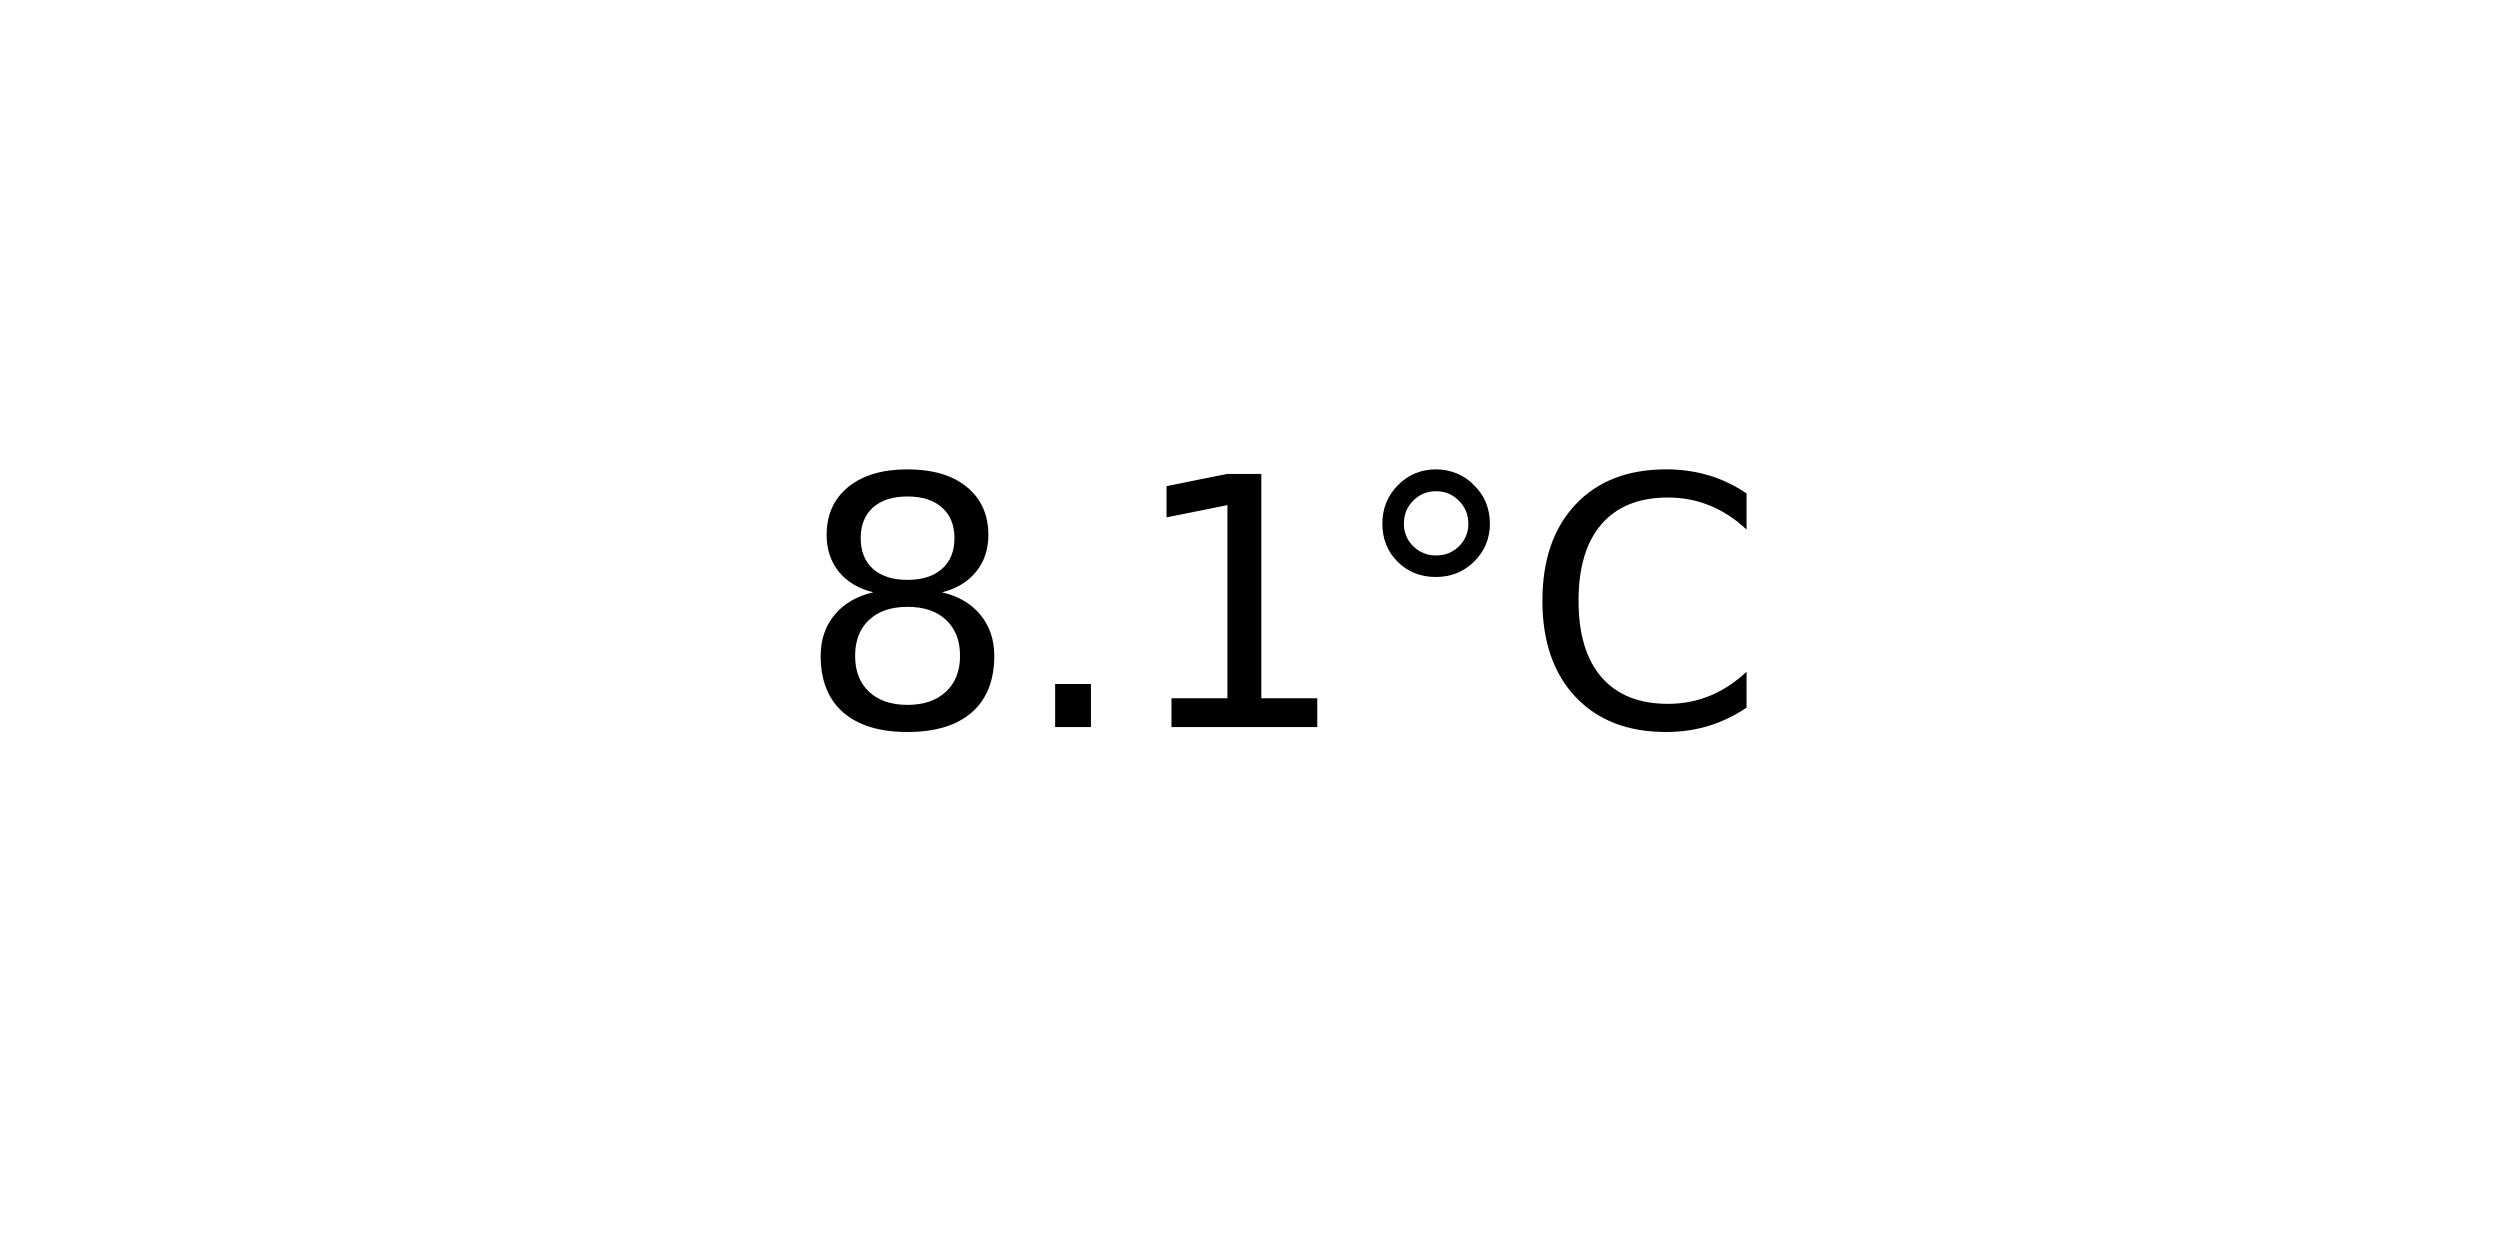
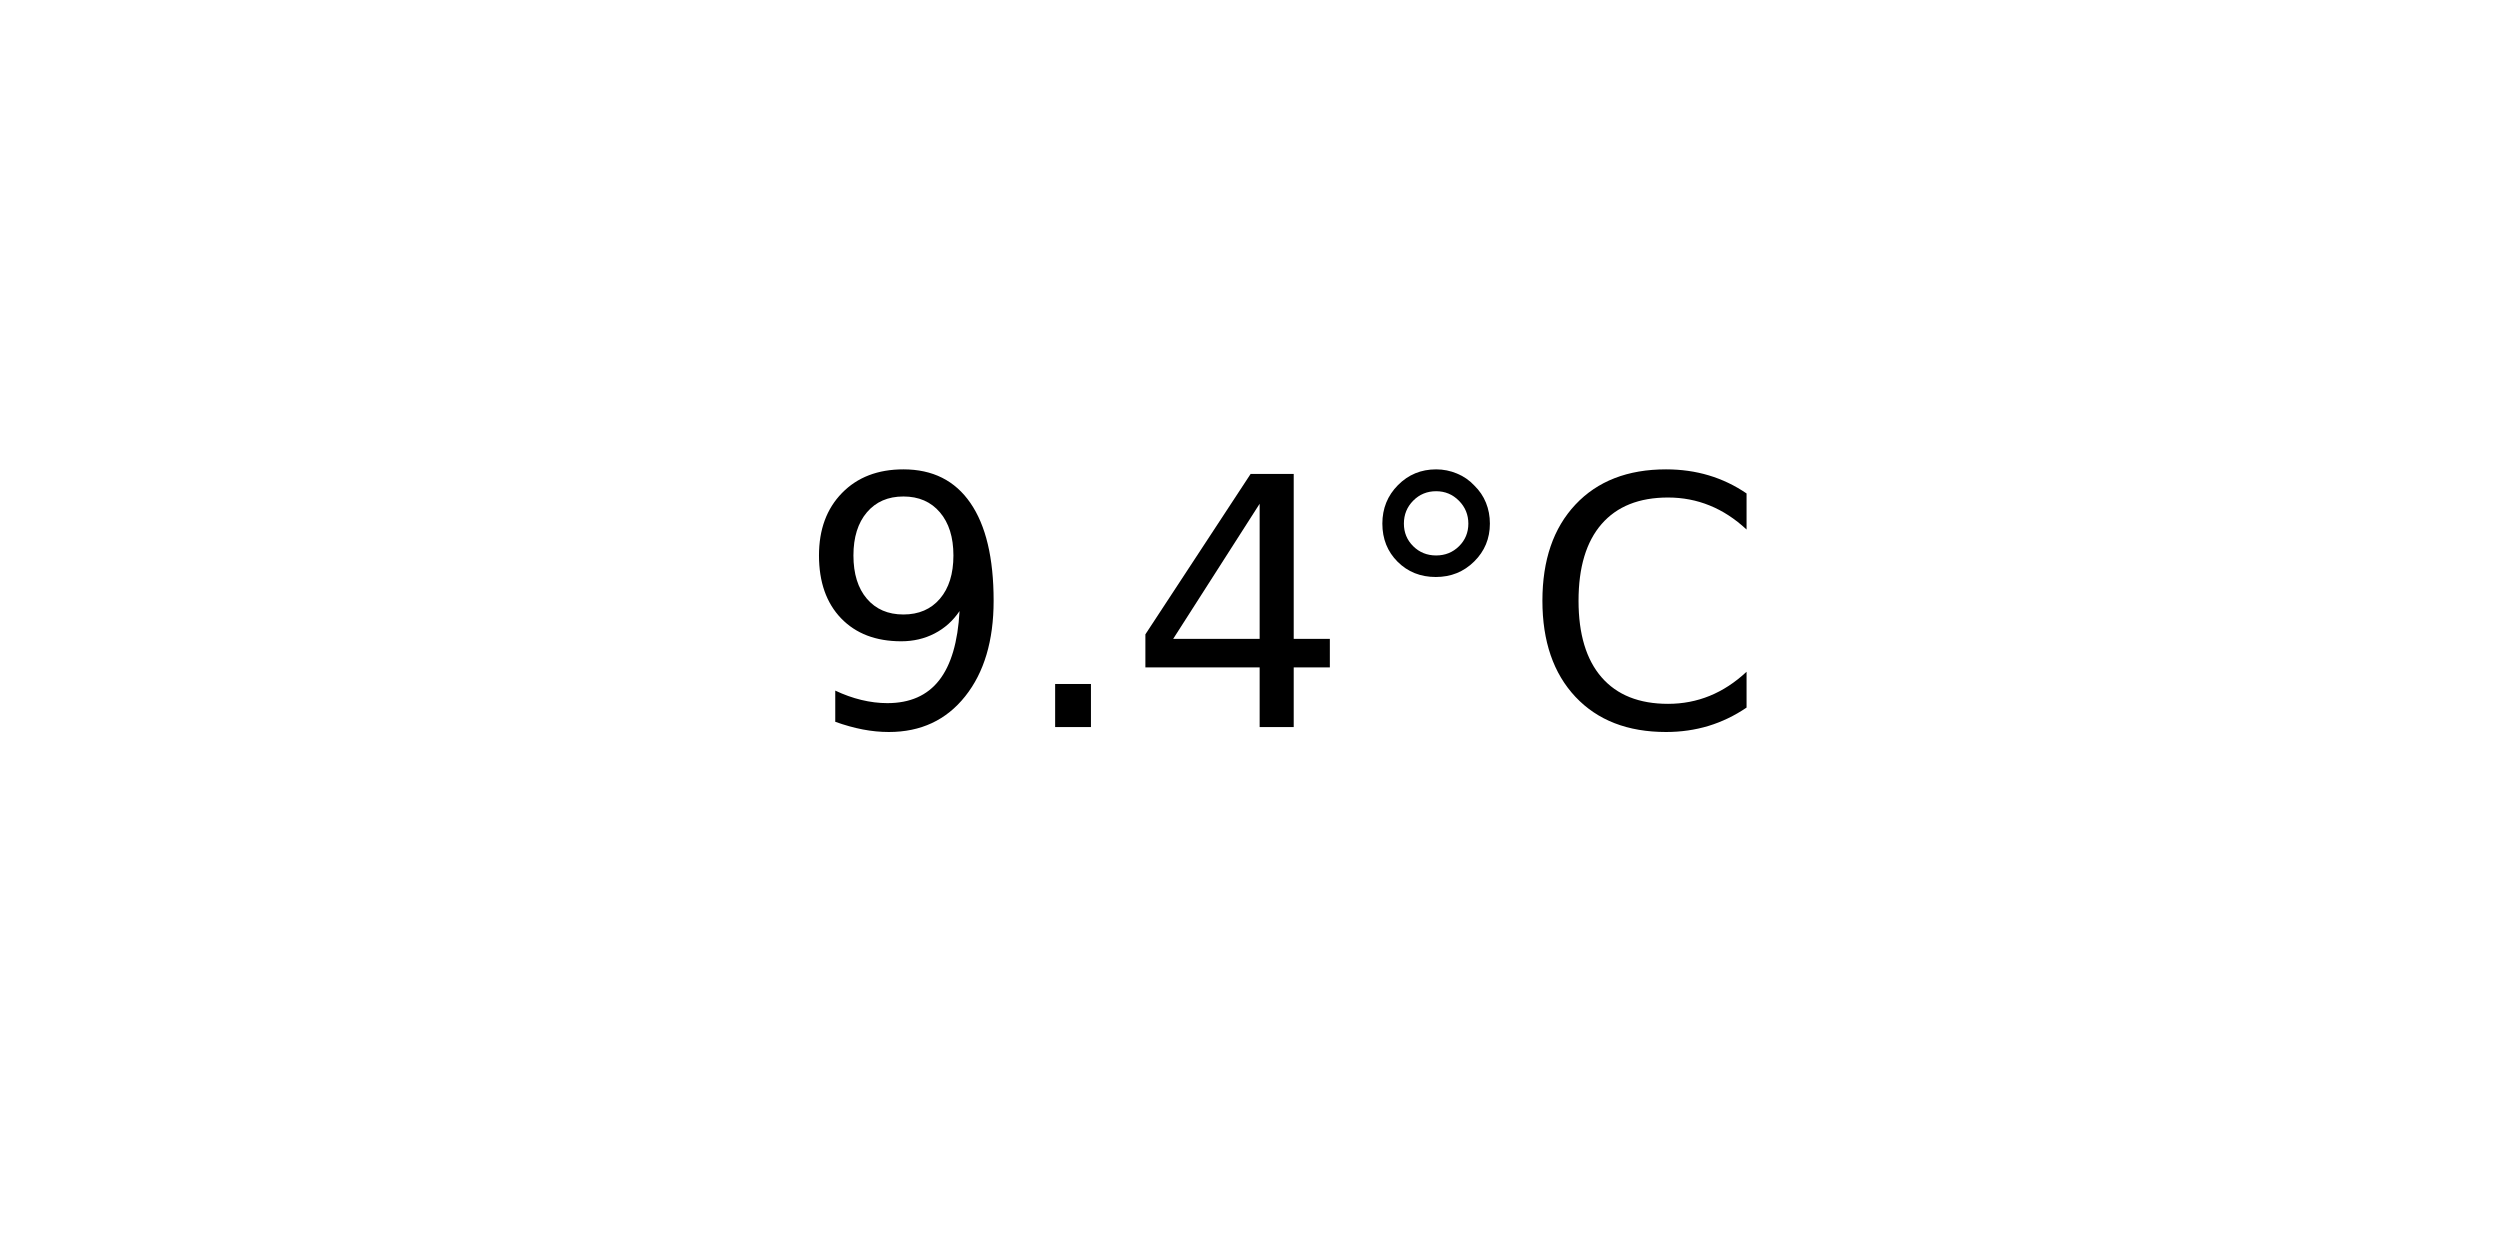
<svg xmlns="http://www.w3.org/2000/svg" xmlns:xlink="http://www.w3.org/1999/xlink" width="72pt" height="36pt" viewBox="0 0 72 36" version="1.1">
  <defs>
    <style type="text/css">*{stroke-linejoin: round; stroke-linecap: butt}</style>
  </defs>
  <g id="figure_1">
    <g id="axes_1">
      <g id="text_1">
        <g transform="translate(22.95703 20.93937) scale(0.1 -0.1)">
          <defs>
-             <path id="DejaVuSans-38" d="M 2034 2216  Q 1584 2216 1326 1975  Q 1069 1734 1069 1313  Q 1069 891 1326 650  Q 1584 409 2034 409  Q 2484 409 2743 651  Q 3003 894 3003 1313  Q 3003 1734 2745 1975  Q 2488 2216 2034 2216  z M 1403 2484  Q 997 2584 770 2862  Q 544 3141 544 3541  Q 544 4100 942 4425  Q 1341 4750 2034 4750  Q 2731 4750 3128 4425  Q 3525 4100 3525 3541  Q 3525 3141 3298 2862  Q 3072 2584 2669 2484  Q 3125 2378 3379 2068  Q 3634 1759 3634 1313  Q 3634 634 3220 271  Q 2806 -91 2034 -91  Q 1263 -91 848 271  Q 434 634 434 1313  Q 434 1759 690 2068  Q 947 2378 1403 2484  z M 1172 3481  Q 1172 3119 1398 2916  Q 1625 2713 2034 2713  Q 2441 2713 2670 2916  Q 2900 3119 2900 3481  Q 2900 3844 2670 4047  Q 2441 4250 2034 4250  Q 1625 4250 1398 4047  Q 1172 3844 1172 3481  z " transform="scale(0.015625)" />
+             <path id="DejaVuSans-39" d="M 703 97  L 703 672  Q 941 559 1184 500  Q 1428 441 1663 441  Q 2288 441 2617 861  Q 2947 1281 2994 2138  Q 2813 1869 2534 1725  Q 2256 1581 1919 1581  Q 1219 1581 811 2004  Q 403 2428 403 3163  Q 403 3881 828 4315  Q 1253 4750 1959 4750  Q 2769 4750 3195 4129  Q 3622 3509 3622 2328  Q 3622 1225 3098 567  Q 2575 -91 1691 -91  Q 1453 -91 1209 -44  Q 966 3 703 97  z M 1959 2075  Q 2384 2075 2632 2365  Q 2881 2656 2881 3163  Q 2881 3666 2632 3958  Q 2384 4250 1959 4250  Q 1534 4250 1286 3958  Q 1038 3666 1038 3163  Q 1038 2656 1286 2365  Q 1534 2075 1959 2075  z " transform="scale(0.015625)" />
            <path id="DejaVuSans-2e" d="M 684 794  L 1344 794  L 1344 0  L 684 0  L 684 794  z " transform="scale(0.015625)" />
-             <path id="DejaVuSans-31" d="M 794 531  L 1825 531  L 1825 4091  L 703 3866  L 703 4441  L 1819 4666  L 2450 4666  L 2450 531  L 3481 531  L 3481 0  L 794 0  L 794 531  z " transform="scale(0.015625)" />
+             <path id="DejaVuSans-34" d="M 2419 4116  L 825 1625  L 2419 1625  L 2419 4116  z M 2253 4666  L 3047 4666  L 3047 1625  L 3713 1625  L 3713 1100  L 3047 1100  L 3047 0  L 2419 0  L 2419 1100  L 313 1100  L 313 1709  L 2253 4666  z " transform="scale(0.015625)" />
            <path id="DejaVuSans-b0" d="M 1600 4347  Q 1350 4347 1178 4173  Q 1006 4000 1006 3750  Q 1006 3503 1178 3333  Q 1350 3163 1600 3163  Q 1850 3163 2022 3333  Q 2194 3503 2194 3750  Q 2194 3997 2020 4172  Q 1847 4347 1600 4347  z M 1600 4750  Q 1800 4750 1984 4673  Q 2169 4597 2303 4453  Q 2447 4313 2519 4134  Q 2591 3956 2591 3750  Q 2591 3338 2302 3052  Q 2013 2766 1594 2766  Q 1172 2766 890 3047  Q 609 3328 609 3750  Q 609 4169 896 4459  Q 1184 4750 1600 4750  z " transform="scale(0.015625)" />
            <path id="DejaVuSans-43" d="M 4122 4306  L 4122 3641  Q 3803 3938 3442 4084  Q 3081 4231 2675 4231  Q 1875 4231 1450 3742  Q 1025 3253 1025 2328  Q 1025 1406 1450 917  Q 1875 428 2675 428  Q 3081 428 3442 575  Q 3803 722 4122 1019  L 4122 359  Q 3791 134 3420 21  Q 3050 -91 2638 -91  Q 1578 -91 968 557  Q 359 1206 359 2328  Q 359 3453 968 4101  Q 1578 4750 2638 4750  Q 3056 4750 3426 4639  Q 3797 4528 4122 4306  z " transform="scale(0.015625)" />
          </defs>
-           <use xlink:href="#DejaVuSans-38" />
+           <use xlink:href="#DejaVuSans-39" />
          <use xlink:href="#DejaVuSans-2e" x="63.623" />
-           <use xlink:href="#DejaVuSans-31" x="95.41" />
+           <use xlink:href="#DejaVuSans-34" x="95.41" />
          <use xlink:href="#DejaVuSans-b0" x="159.033" />
          <use xlink:href="#DejaVuSans-43" x="209.033" />
        </g>
      </g>
    </g>
  </g>
</svg>
